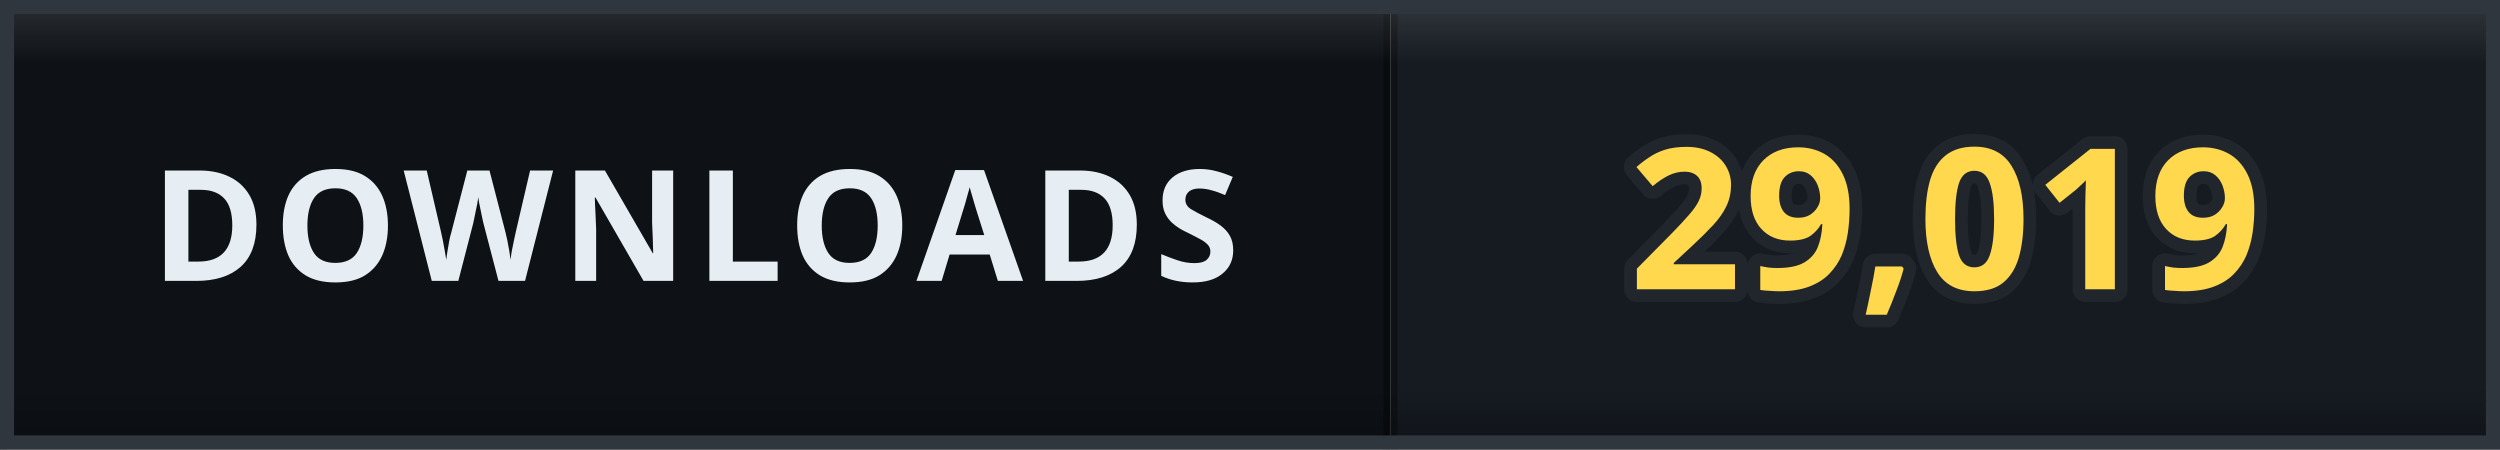
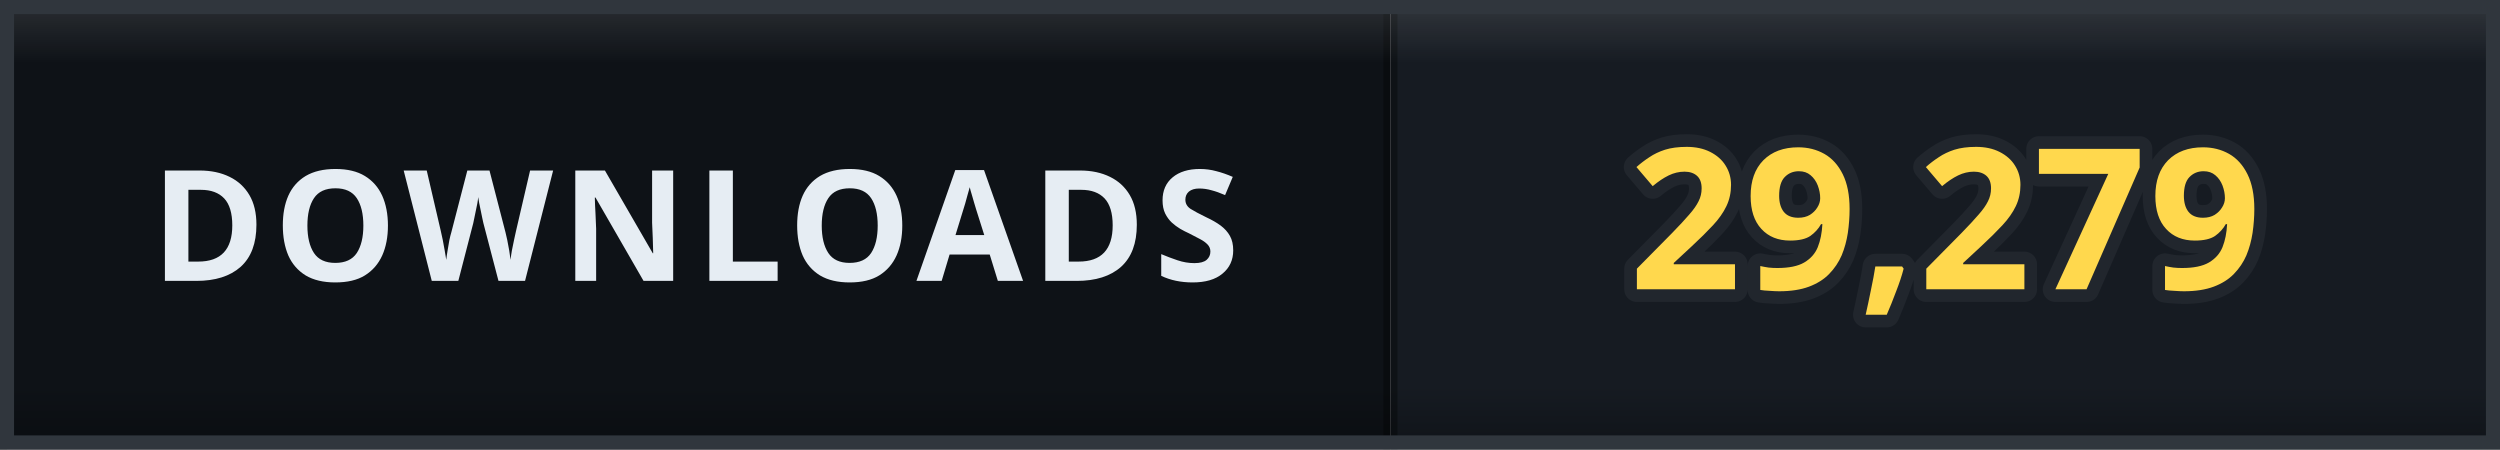
- <svg xmlns="http://www.w3.org/2000/svg" width="178" height="32" viewBox="0 0 178 32" role="img" aria-label="DOWNLOADS: 29,019">
+ <svg xmlns="http://www.w3.org/2000/svg" width="178" height="32" viewBox="0 0 178 32" role="img" aria-label="DOWNLOADS: 29,279">
  <defs>
    <clipPath id="clip">
      <rect width="178" height="32" rx="0" />
    </clipPath>
    <linearGradient id="bevel" x1="0" y1="0" x2="0" y2="1">
      <stop offset="0" stop-color="#ffffff" stop-opacity="0.12" />
      <stop offset="0.14" stop-color="#ffffff" stop-opacity="0" />
      <stop offset="0.86" stop-color="#000000" stop-opacity="0" />
      <stop offset="1" stop-color="#000000" stop-opacity="0.28" />
    </linearGradient>
  </defs>
  <g clip-path="url(#clip)">
    <rect width="0" height="32" fill="#161b22" />
    <rect x="0" width="99" height="32" fill="#0e1217" />
    <rect x="99" width="79" height="32" fill="#161b22" />
    <rect x="-0.5" width="1" height="32" fill="#000000" opacity="0.35" />
    <rect x="98.5" width="1" height="32" fill="#000000" opacity="0.35" />
    <text x="49.5" y="20" font-family="Verdana, 'Segoe UI', sans-serif" font-size="11" font-weight="700" letter-spacing="0.6" fill="#e6edf3" text-anchor="middle">DOWNLOADS</text>
-     <text x="138.5" y="20.6" font-family="Verdana, 'Segoe UI', sans-serif" font-size="14" font-weight="700" letter-spacing="0.2" fill="#ffd84d" stroke="#21262d" stroke-width="1.8" stroke-linejoin="round" paint-order="stroke" text-anchor="middle">29,019</text>
+     <text x="138.5" y="20.6" font-family="Verdana, 'Segoe UI', sans-serif" font-size="14" font-weight="700" letter-spacing="0.2" fill="#ffd84d" stroke="#21262d" stroke-width="1.8" stroke-linejoin="round" paint-order="stroke" text-anchor="middle">29,279</text>
    <rect width="178" height="32" rx="0" fill="url(#bevel)" />
  </g>
  <rect x="0.5" y="0.5" width="177" height="31" rx="0" fill="none" stroke="#30363d" />
</svg>
